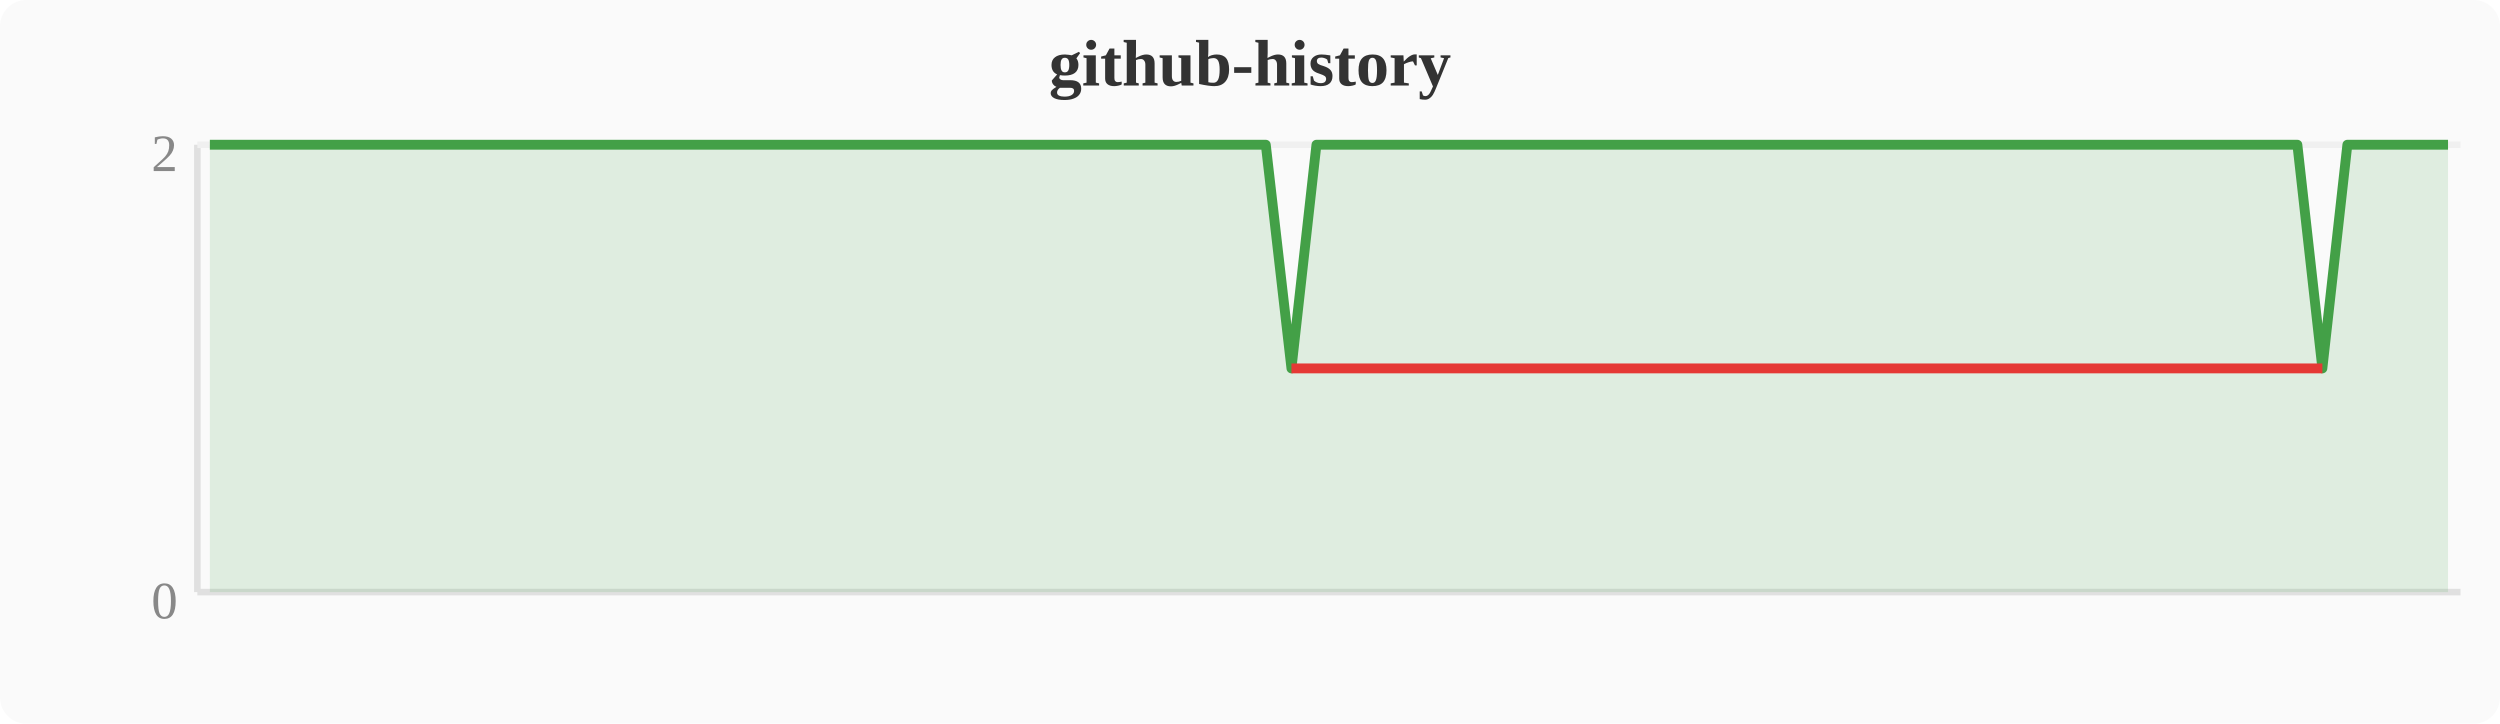
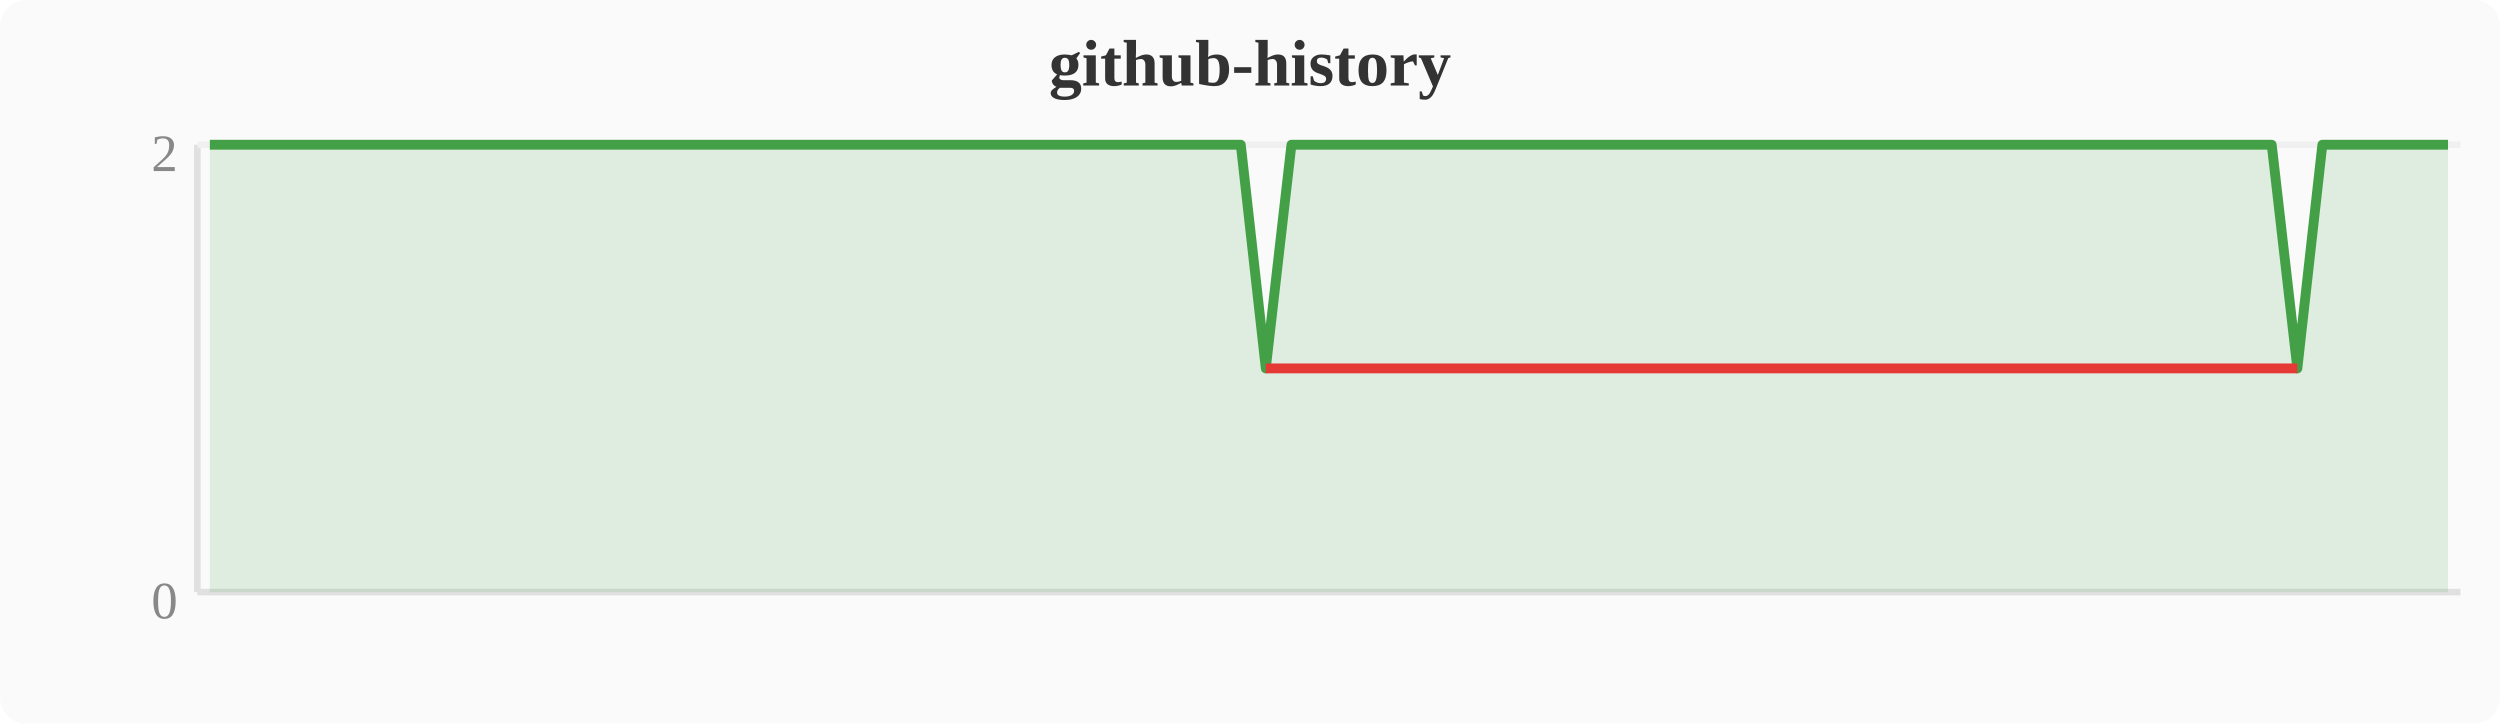
<svg xmlns="http://www.w3.org/2000/svg" width="380" height="110" viewBox="0 0 380 110">
  <rect width="380" height="110" fill="#fafafa" rx="4" />
  <text x="190" y="13" text-anchor="middle" font-size="10" font-weight="bold" fill="#333">github-history</text>
  <line x1="30" y1="22" x2="30" y2="90" stroke="#e0e0e0" stroke-width="1" />
  <line x1="30" y1="90" x2="374" y2="90" stroke="#e0e0e0" stroke-width="1" />
  <line x1="30" y1="22" x2="374" y2="22" stroke="#f0f0f0" stroke-width="1" />
  <text x="27" y="94" text-anchor="end" font-size="8" fill="#888">0</text>
  <text x="27" y="26" text-anchor="end" font-size="8" fill="#888">2</text>
-   <polygon points="31.9,22.0 35.7,22.0 39.6,22.0 43.4,22.0 47.2,22.0 51.0,22.0 54.8,22.0 58.7,22.0 62.5,22.0 66.3,22.0 70.1,22.0 74.0,22.0 77.8,22.0 81.6,22.0 85.4,22.0 89.2,22.0 93.1,22.0 96.9,22.0 100.7,22.0 104.5,22.0 108.4,22.0 112.2,22.0 116.0,22.0 119.8,22.0 123.6,22.0 127.5,22.0 131.3,22.0 135.1,22.0 138.9,22.0 142.8,22.0 146.6,22.0 150.4,22.0 154.2,22.0 158.0,22.0 161.9,22.0 165.7,22.0 169.5,22.0 173.3,22.0 177.2,22.0 181.0,22.0 184.8,22.0 188.6,22.0 192.4,22.0 196.3,56.0 200.1,22.0 203.9,22.0 207.7,22.0 211.6,22.0 215.4,22.0 219.2,22.0 223.0,22.0 226.8,22.0 230.7,22.0 234.5,22.0 238.3,22.0 242.1,22.0 246.0,22.0 249.8,22.0 253.6,22.0 257.4,22.0 261.2,22.0 265.1,22.0 268.9,22.0 272.7,22.0 276.5,22.0 280.4,22.0 284.2,22.0 288.0,22.0 291.8,22.0 295.6,22.0 299.5,22.0 303.3,22.0 307.1,22.0 310.9,22.0 314.8,22.0 318.6,22.0 322.4,22.0 326.2,22.0 330.0,22.0 333.9,22.0 337.7,22.0 341.5,22.0 345.3,22.0 349.2,22.0 353.0,56.0 356.8,22.0 360.6,22.0 364.4,22.0 368.3,22.0 372.1,22.0 372.1,90 31.9,90" fill="#43a047" opacity="0.15" />
-   <polyline points="31.9,22.0 35.7,22.0 39.6,22.0 43.4,22.0 47.2,22.0 51.0,22.0 54.8,22.0 58.7,22.0 62.5,22.0 66.3,22.0 70.1,22.0 74.0,22.0 77.8,22.0 81.6,22.0 85.4,22.0 89.2,22.0 93.1,22.0 96.9,22.0 100.7,22.0 104.5,22.0 108.4,22.0 112.2,22.0 116.0,22.0 119.8,22.0 123.6,22.0 127.5,22.0 131.3,22.0 135.1,22.0 138.9,22.0 142.8,22.0 146.6,22.0 150.4,22.0 154.2,22.0 158.0,22.0 161.9,22.0 165.7,22.0 169.5,22.0 173.3,22.0 177.2,22.0 181.0,22.0 184.8,22.0 188.6,22.0 192.4,22.0 196.3,56.0 200.1,22.0 203.9,22.0 207.7,22.0 211.6,22.0 215.4,22.0 219.2,22.0 223.0,22.0 226.8,22.0 230.7,22.0 234.5,22.0 238.3,22.0 242.1,22.0 246.0,22.0 249.8,22.0 253.6,22.0 257.4,22.0 261.2,22.0 265.1,22.0 268.9,22.0 272.7,22.0 276.5,22.0 280.4,22.0 284.2,22.0 288.0,22.0 291.8,22.0 295.6,22.0 299.5,22.0 303.3,22.0 307.1,22.0 310.9,22.0 314.8,22.0 318.6,22.0 322.4,22.0 326.2,22.0 330.0,22.0 333.9,22.0 337.7,22.0 341.5,22.0 345.3,22.0 349.2,22.0 353.0,56.0 356.8,22.0 360.6,22.0 364.4,22.0 368.3,22.0 372.1,22.0" fill="none" stroke="#43a047" stroke-width="1.5" stroke-linejoin="round" />
-   <polyline points="196.3,56.0 353.0,56.0" fill="none" stroke="#e53935" stroke-width="1.5" stroke-linejoin="round" />
+   <polygon points="31.9,22.0 35.7,22.0 39.6,22.0 43.4,22.0 47.2,22.0 51.0,22.0 54.8,22.0 58.7,22.0 62.5,22.0 66.3,22.0 70.1,22.0 74.0,22.0 77.8,22.0 81.6,22.0 85.4,22.0 89.2,22.0 93.1,22.0 96.9,22.0 100.7,22.0 104.5,22.0 108.4,22.0 112.2,22.0 116.0,22.0 119.8,22.0 123.6,22.0 127.5,22.0 131.3,22.0 135.1,22.0 138.9,22.0 142.8,22.0 146.6,22.0 150.4,22.0 154.2,22.0 158.0,22.0 161.9,22.0 165.7,22.0 169.5,22.0 173.3,22.0 177.2,22.0 181.0,22.0 184.8,22.0 188.6,22.0 192.4,56.0 196.3,22.0 200.1,22.0 203.9,22.0 207.7,22.0 211.6,22.0 215.4,22.0 219.2,22.0 223.0,22.0 226.8,22.0 230.7,22.0 234.5,22.0 238.3,22.0 242.1,22.0 246.0,22.0 249.8,22.0 253.6,22.0 257.4,22.0 261.2,22.0 265.1,22.0 268.9,22.0 272.7,22.0 276.5,22.0 280.4,22.0 284.2,22.0 288.0,22.0 291.8,22.0 295.6,22.0 299.5,22.0 303.3,22.0 307.1,22.0 310.9,22.0 314.8,22.0 318.6,22.0 322.4,22.0 326.2,22.0 330.0,22.0 333.9,22.0 337.7,22.0 341.5,22.0 345.3,22.0 349.2,56.0 353.0,22.0 356.8,22.0 360.6,22.0 364.4,22.0 368.3,22.0 372.1,22.0 372.1,90 31.9,90" fill="#43a047" opacity="0.15" />
+   <polyline points="31.9,22.0 35.7,22.0 39.6,22.0 43.4,22.0 47.2,22.0 51.0,22.0 54.8,22.0 58.7,22.0 62.5,22.0 66.3,22.0 70.1,22.0 74.0,22.0 77.8,22.0 81.6,22.0 85.4,22.0 89.2,22.0 93.1,22.0 96.9,22.0 100.7,22.0 104.5,22.0 108.4,22.0 112.2,22.0 116.0,22.0 119.8,22.0 123.6,22.0 127.5,22.0 131.3,22.0 135.1,22.0 138.9,22.0 142.8,22.0 146.6,22.0 150.4,22.0 154.2,22.0 158.0,22.0 161.9,22.0 165.7,22.0 169.5,22.0 173.3,22.0 177.2,22.0 181.0,22.0 184.8,22.0 188.6,22.0 192.4,56.0 196.3,22.0 200.1,22.0 203.9,22.0 207.7,22.0 211.6,22.0 215.4,22.0 219.2,22.0 223.0,22.0 226.8,22.0 230.7,22.0 234.5,22.0 238.3,22.0 242.1,22.0 246.0,22.0 249.8,22.0 253.6,22.0 257.4,22.0 261.2,22.0 265.1,22.0 268.9,22.0 272.7,22.0 276.5,22.0 280.4,22.0 284.2,22.0 288.0,22.0 291.8,22.0 295.6,22.0 299.5,22.0 303.3,22.0 307.1,22.0 310.9,22.0 314.8,22.0 318.6,22.0 322.4,22.0 326.2,22.0 330.0,22.0 333.9,22.0 337.7,22.0 341.5,22.0 345.3,22.0 349.2,56.0 353.0,22.0 356.8,22.0 360.6,22.0 364.4,22.0 368.3,22.0 372.1,22.0" fill="none" stroke="#43a047" stroke-width="1.5" stroke-linejoin="round" />
+   <polyline points="192.4,56.0 349.2,56.0" fill="none" stroke="#e53935" stroke-width="1.5" stroke-linejoin="round" />
</svg>
